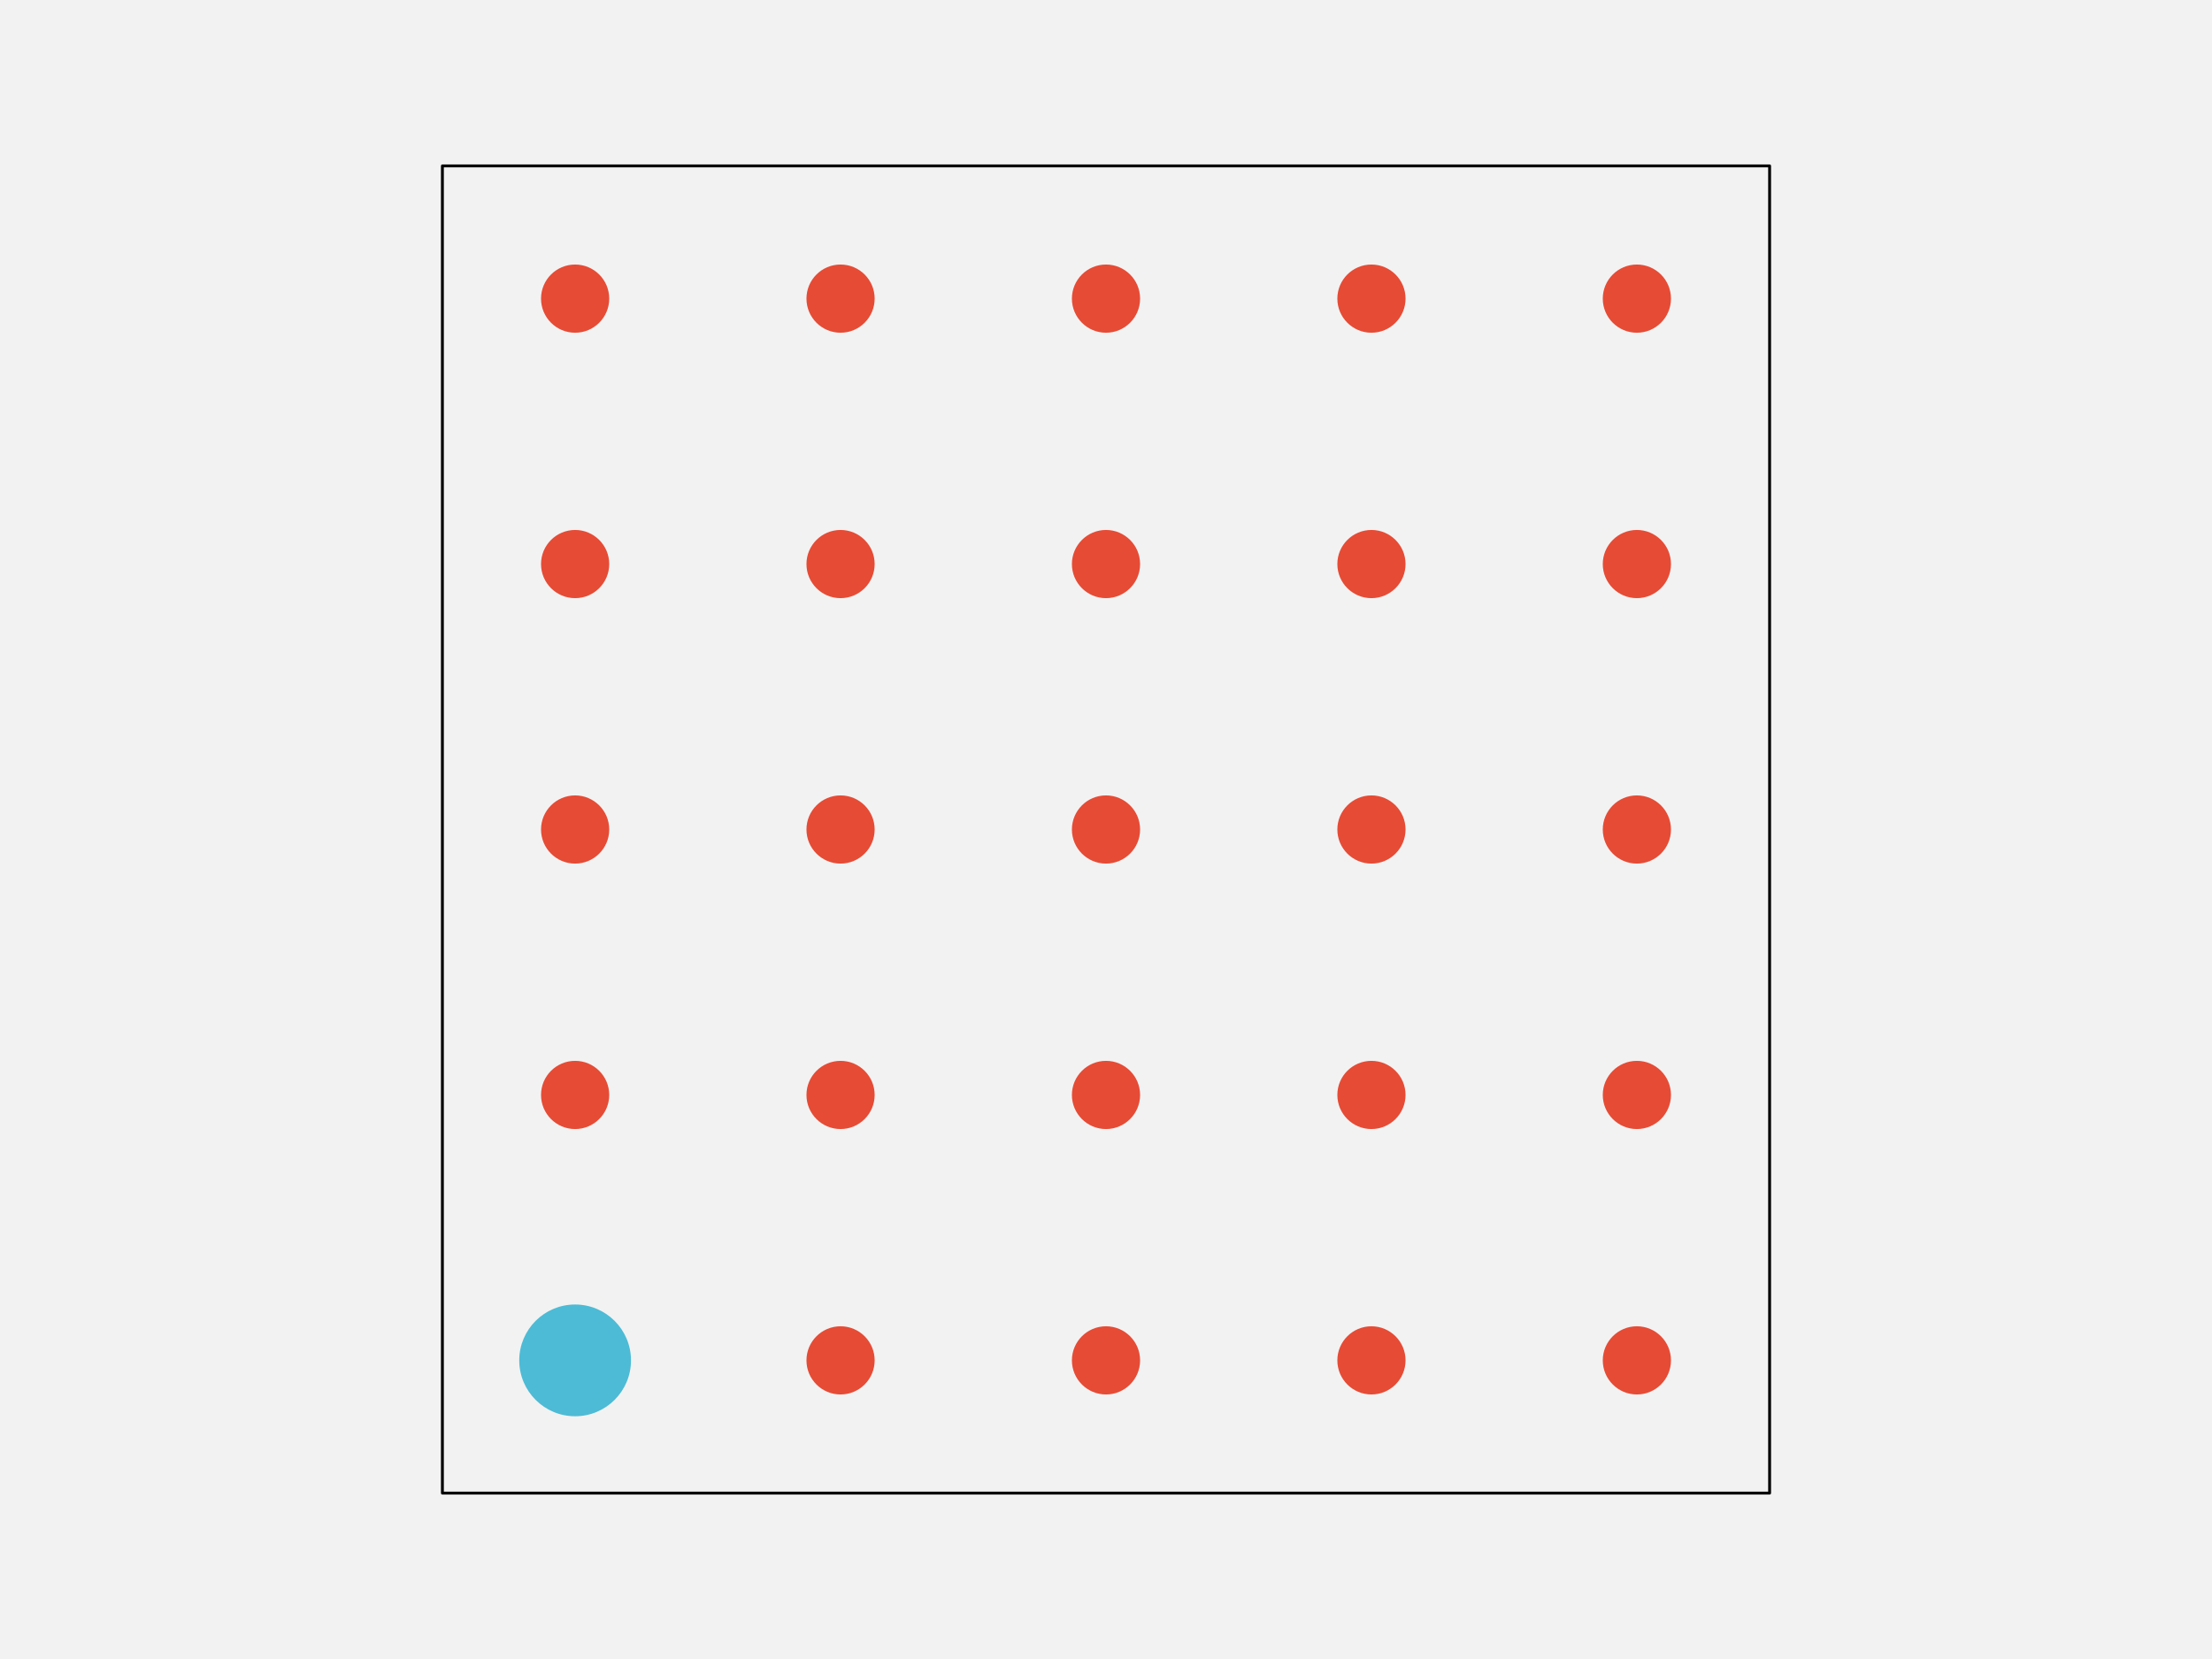
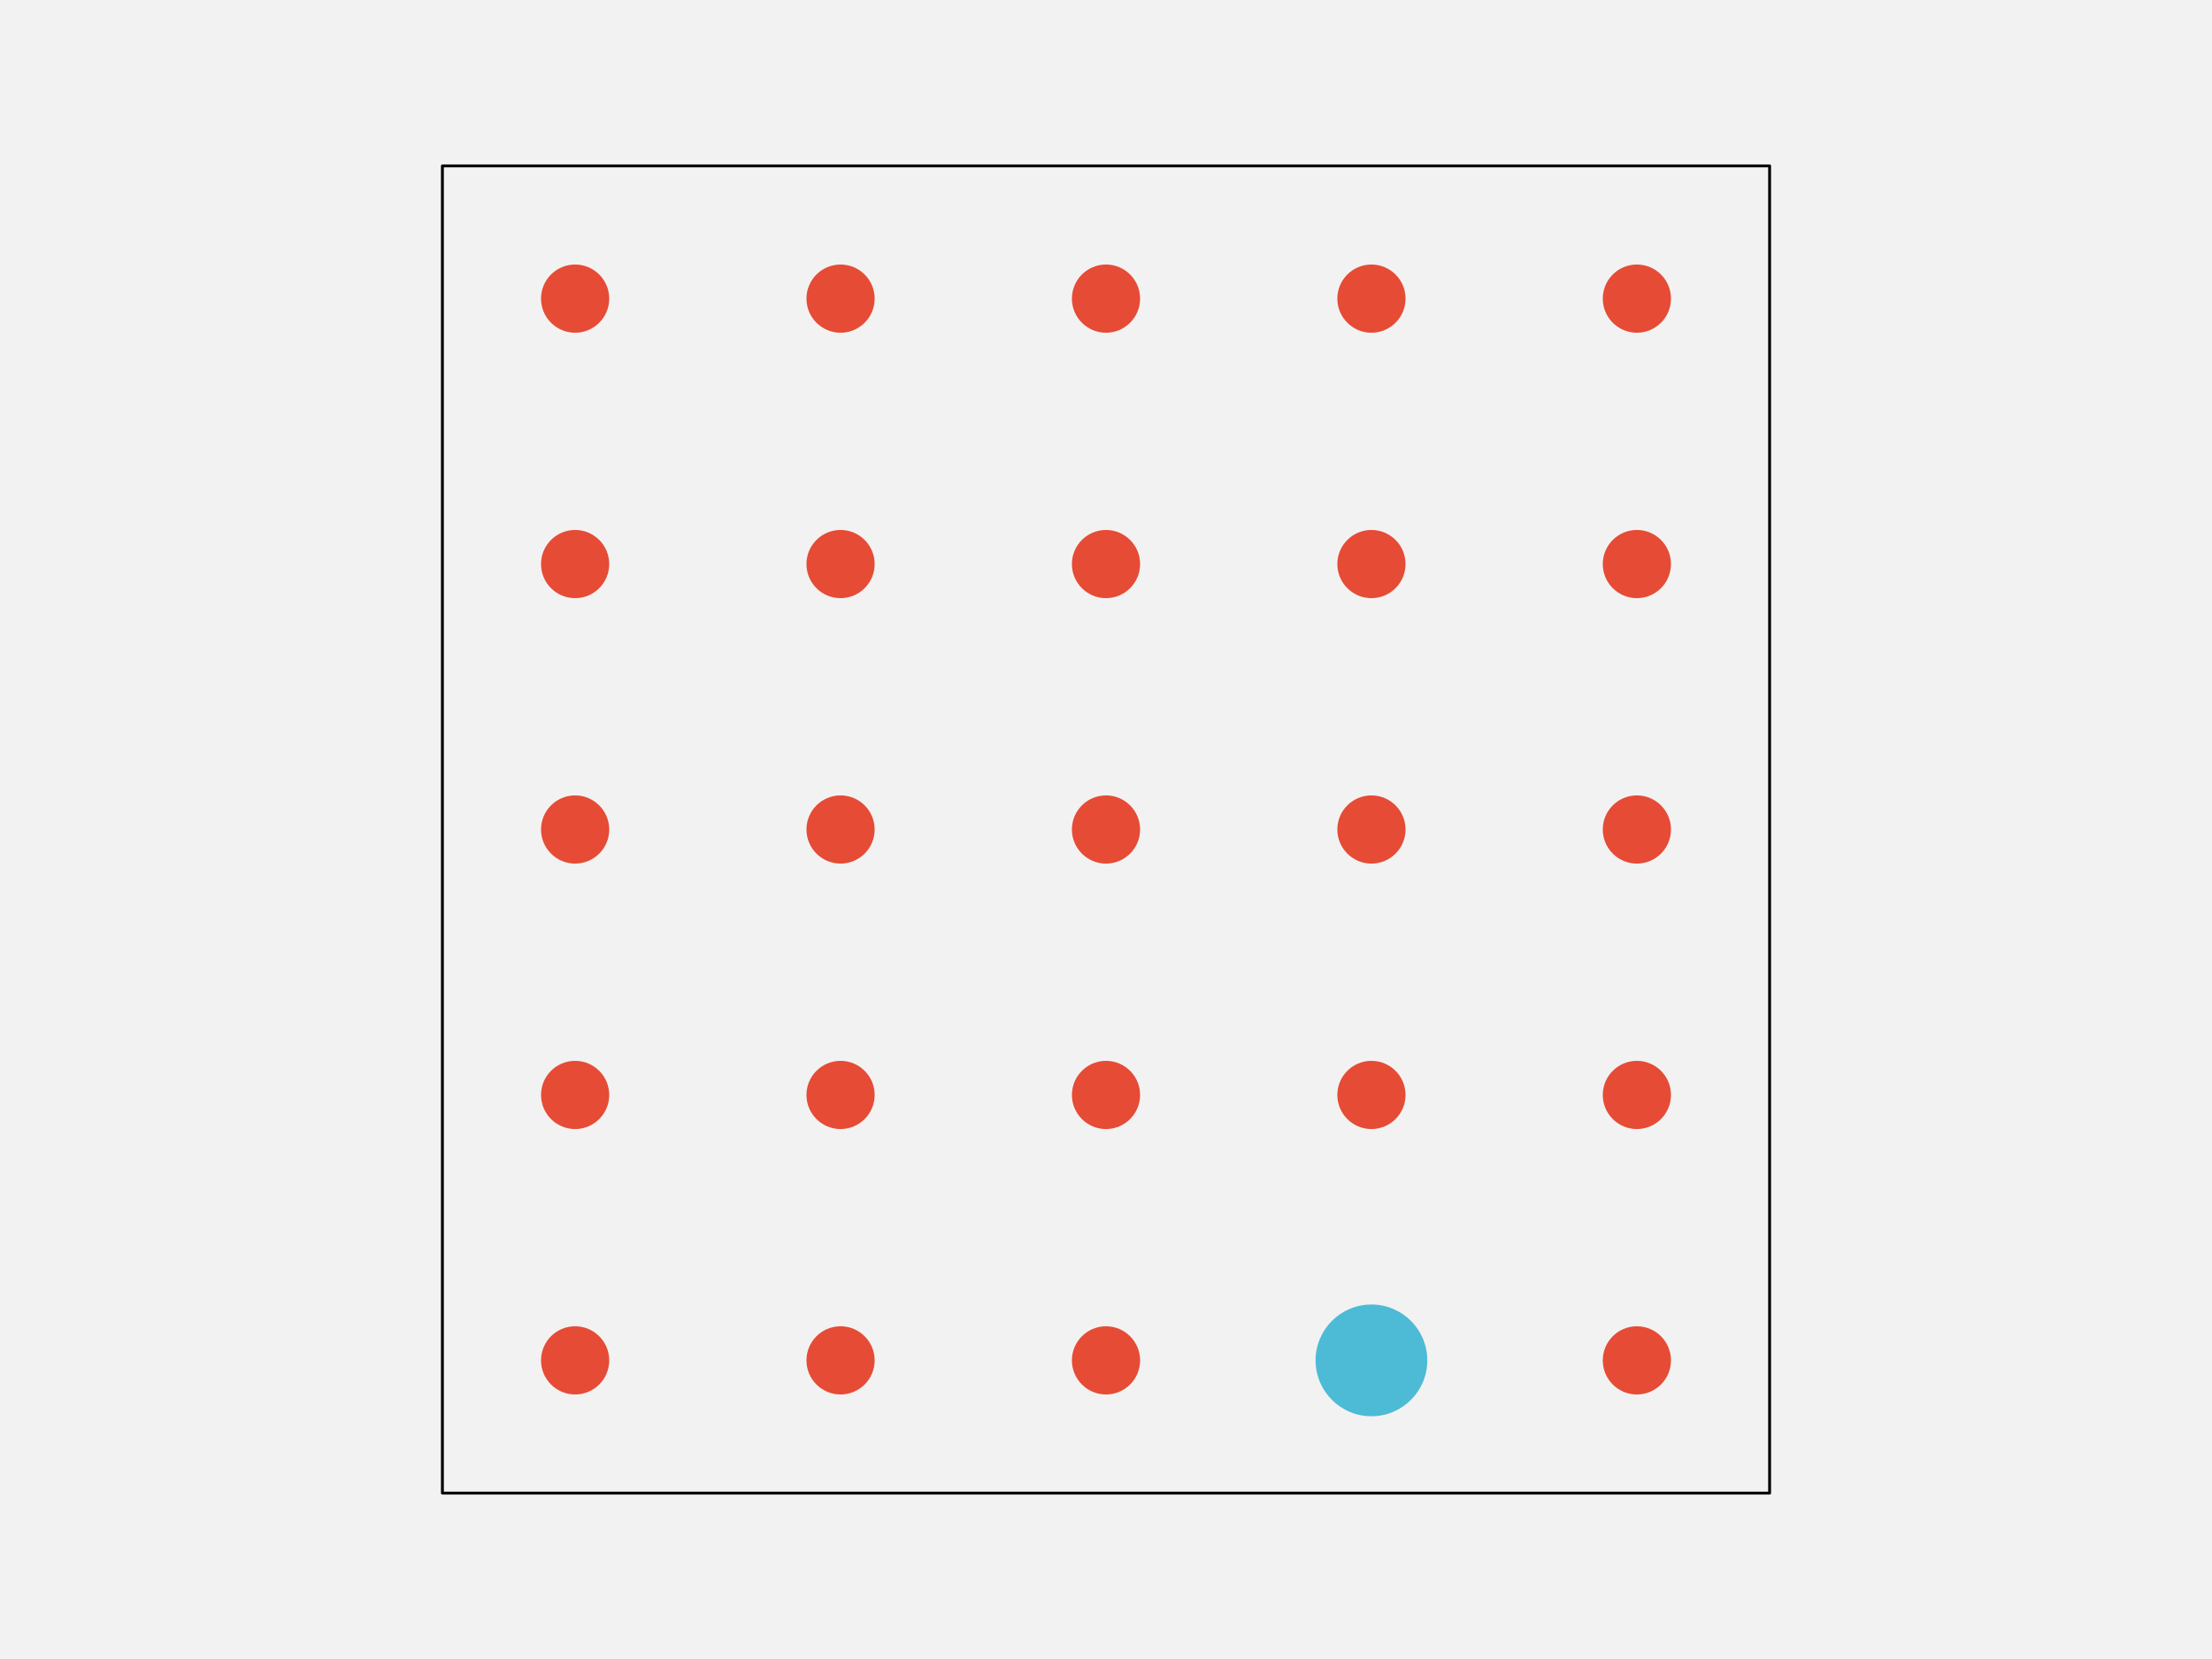
<svg xmlns="http://www.w3.org/2000/svg" width="576pt" height="432pt" viewBox="0 0 576 432" version="1.1">
  <g id="surface143">
    <rect x="0" y="0" width="576" height="432" style="fill:rgb(94.902%,94.902%,94.902%);fill-opacity:1;stroke:none;" />
    <path style="fill-rule:nonzero;fill:rgb(94.902%,94.902%,94.902%);fill-opacity:1;stroke-width:0.75;stroke-linecap:round;stroke-linejoin:round;stroke:rgb(0%,0%,0%);stroke-opacity:1;stroke-miterlimit:10;" d="M 115.199 388.801 L 460.801 388.801 L 460.801 43.199 L 115.199 43.199 Z M 115.199 388.801 " />
-     <path style="fill-rule:nonzero;fill:rgb(30.196%,73.333%,83.529%);fill-opacity:1;stroke-width:0.75;stroke-linecap:round;stroke-linejoin:round;stroke:rgb(30.196%,73.333%,83.529%);stroke-opacity:1;stroke-miterlimit:10;" d="M 163.934 354.238 C 163.934 362.066 157.586 368.414 149.762 368.414 C 141.934 368.414 135.586 362.066 135.586 354.238 C 135.586 346.414 141.934 340.066 149.762 340.066 C 157.586 340.066 163.934 346.414 163.934 354.238 " />
+     <path style="fill-rule:nonzero;fill:rgb(90.196%,29.412%,20.784%);fill-opacity:1;stroke-width:0.75;stroke-linecap:round;stroke-linejoin:round;stroke:rgb(90.196%,29.412%,20.784%);stroke-opacity:1;stroke-miterlimit:10;" d="M 158.266 354.238 C 158.266 358.938 154.457 362.742 149.762 362.742 C 145.062 362.742 141.258 358.938 141.258 354.238 C 141.258 349.543 145.062 345.734 149.762 345.734 C 154.457 345.734 158.266 349.543 158.266 354.238 " />
    <path style="fill-rule:nonzero;fill:rgb(90.196%,29.412%,20.784%);fill-opacity:1;stroke-width:0.75;stroke-linecap:round;stroke-linejoin:round;stroke:rgb(90.196%,29.412%,20.784%);stroke-opacity:1;stroke-miterlimit:10;" d="M 227.383 354.238 C 227.383 358.938 223.578 362.742 218.879 362.742 C 214.184 362.742 210.375 358.938 210.375 354.238 C 210.375 349.543 214.184 345.734 218.879 345.734 C 223.578 345.734 227.383 349.543 227.383 354.238 " />
    <path style="fill-rule:nonzero;fill:rgb(90.196%,29.412%,20.784%);fill-opacity:1;stroke-width:0.75;stroke-linecap:round;stroke-linejoin:round;stroke:rgb(90.196%,29.412%,20.784%);stroke-opacity:1;stroke-miterlimit:10;" d="M 296.504 354.238 C 296.504 358.938 292.695 362.742 288 362.742 C 283.305 362.742 279.496 358.938 279.496 354.238 C 279.496 349.543 283.305 345.734 288 345.734 C 292.695 345.734 296.504 349.543 296.504 354.238 " />
-     <path style="fill-rule:nonzero;fill:rgb(90.196%,29.412%,20.784%);fill-opacity:1;stroke-width:0.75;stroke-linecap:round;stroke-linejoin:round;stroke:rgb(90.196%,29.412%,20.784%);stroke-opacity:1;stroke-miterlimit:10;" d="M 365.625 354.238 C 365.625 358.938 361.816 362.742 357.121 362.742 C 352.422 362.742 348.617 358.938 348.617 354.238 C 348.617 349.543 352.422 345.734 357.121 345.734 C 361.816 345.734 365.625 349.543 365.625 354.238 " />
+     <path style="fill-rule:nonzero;fill:rgb(30.196%,73.333%,83.529%);fill-opacity:1;stroke-width:0.75;stroke-linecap:round;stroke-linejoin:round;stroke:rgb(30.196%,73.333%,83.529%);stroke-opacity:1;stroke-miterlimit:10;" d="M 371.293 354.238 C 371.293 362.066 364.949 368.414 357.121 368.414 C 349.293 368.414 342.945 362.066 342.945 354.238 C 342.945 346.414 349.293 340.066 357.121 340.066 C 364.949 340.066 371.293 346.414 371.293 354.238 " />
    <path style="fill-rule:nonzero;fill:rgb(90.196%,29.412%,20.784%);fill-opacity:1;stroke-width:0.75;stroke-linecap:round;stroke-linejoin:round;stroke:rgb(90.196%,29.412%,20.784%);stroke-opacity:1;stroke-miterlimit:10;" d="M 434.742 354.238 C 434.742 358.938 430.938 362.742 426.238 362.742 C 421.543 362.742 417.734 358.938 417.734 354.238 C 417.734 349.543 421.543 345.734 426.238 345.734 C 430.938 345.734 434.742 349.543 434.742 354.238 " />
    <path style="fill-rule:nonzero;fill:rgb(90.196%,29.412%,20.784%);fill-opacity:1;stroke-width:0.75;stroke-linecap:round;stroke-linejoin:round;stroke:rgb(90.196%,29.412%,20.784%);stroke-opacity:1;stroke-miterlimit:10;" d="M 158.266 285.121 C 158.266 289.816 154.457 293.625 149.762 293.625 C 145.062 293.625 141.258 289.816 141.258 285.121 C 141.258 280.422 145.062 276.617 149.762 276.617 C 154.457 276.617 158.266 280.422 158.266 285.121 " />
    <path style="fill-rule:nonzero;fill:rgb(90.196%,29.412%,20.784%);fill-opacity:1;stroke-width:0.75;stroke-linecap:round;stroke-linejoin:round;stroke:rgb(90.196%,29.412%,20.784%);stroke-opacity:1;stroke-miterlimit:10;" d="M 227.383 285.121 C 227.383 289.816 223.578 293.625 218.879 293.625 C 214.184 293.625 210.375 289.816 210.375 285.121 C 210.375 280.422 214.184 276.617 218.879 276.617 C 223.578 276.617 227.383 280.422 227.383 285.121 " />
    <path style="fill-rule:nonzero;fill:rgb(90.196%,29.412%,20.784%);fill-opacity:1;stroke-width:0.75;stroke-linecap:round;stroke-linejoin:round;stroke:rgb(90.196%,29.412%,20.784%);stroke-opacity:1;stroke-miterlimit:10;" d="M 296.504 285.121 C 296.504 289.816 292.695 293.625 288 293.625 C 283.305 293.625 279.496 289.816 279.496 285.121 C 279.496 280.422 283.305 276.617 288 276.617 C 292.695 276.617 296.504 280.422 296.504 285.121 " />
    <path style="fill-rule:nonzero;fill:rgb(90.196%,29.412%,20.784%);fill-opacity:1;stroke-width:0.75;stroke-linecap:round;stroke-linejoin:round;stroke:rgb(90.196%,29.412%,20.784%);stroke-opacity:1;stroke-miterlimit:10;" d="M 365.625 285.121 C 365.625 289.816 361.816 293.625 357.121 293.625 C 352.422 293.625 348.617 289.816 348.617 285.121 C 348.617 280.422 352.422 276.617 357.121 276.617 C 361.816 276.617 365.625 280.422 365.625 285.121 " />
    <path style="fill-rule:nonzero;fill:rgb(90.196%,29.412%,20.784%);fill-opacity:1;stroke-width:0.75;stroke-linecap:round;stroke-linejoin:round;stroke:rgb(90.196%,29.412%,20.784%);stroke-opacity:1;stroke-miterlimit:10;" d="M 434.742 285.121 C 434.742 289.816 430.938 293.625 426.238 293.625 C 421.543 293.625 417.734 289.816 417.734 285.121 C 417.734 280.422 421.543 276.617 426.238 276.617 C 430.938 276.617 434.742 280.422 434.742 285.121 " />
    <path style="fill-rule:nonzero;fill:rgb(90.196%,29.412%,20.784%);fill-opacity:1;stroke-width:0.75;stroke-linecap:round;stroke-linejoin:round;stroke:rgb(90.196%,29.412%,20.784%);stroke-opacity:1;stroke-miterlimit:10;" d="M 158.266 216 C 158.266 220.695 154.457 224.504 149.762 224.504 C 145.062 224.504 141.258 220.695 141.258 216 C 141.258 211.305 145.062 207.496 149.762 207.496 C 154.457 207.496 158.266 211.305 158.266 216 " />
    <path style="fill-rule:nonzero;fill:rgb(90.196%,29.412%,20.784%);fill-opacity:1;stroke-width:0.75;stroke-linecap:round;stroke-linejoin:round;stroke:rgb(90.196%,29.412%,20.784%);stroke-opacity:1;stroke-miterlimit:10;" d="M 227.383 216 C 227.383 220.695 223.578 224.504 218.879 224.504 C 214.184 224.504 210.375 220.695 210.375 216 C 210.375 211.305 214.184 207.496 218.879 207.496 C 223.578 207.496 227.383 211.305 227.383 216 " />
    <path style="fill-rule:nonzero;fill:rgb(90.196%,29.412%,20.784%);fill-opacity:1;stroke-width:0.75;stroke-linecap:round;stroke-linejoin:round;stroke:rgb(90.196%,29.412%,20.784%);stroke-opacity:1;stroke-miterlimit:10;" d="M 296.504 216 C 296.504 220.695 292.695 224.504 288 224.504 C 283.305 224.504 279.496 220.695 279.496 216 C 279.496 211.305 283.305 207.496 288 207.496 C 292.695 207.496 296.504 211.305 296.504 216 " />
    <path style="fill-rule:nonzero;fill:rgb(90.196%,29.412%,20.784%);fill-opacity:1;stroke-width:0.75;stroke-linecap:round;stroke-linejoin:round;stroke:rgb(90.196%,29.412%,20.784%);stroke-opacity:1;stroke-miterlimit:10;" d="M 365.625 216 C 365.625 220.695 361.816 224.504 357.121 224.504 C 352.422 224.504 348.617 220.695 348.617 216 C 348.617 211.305 352.422 207.496 357.121 207.496 C 361.816 207.496 365.625 211.305 365.625 216 " />
    <path style="fill-rule:nonzero;fill:rgb(90.196%,29.412%,20.784%);fill-opacity:1;stroke-width:0.75;stroke-linecap:round;stroke-linejoin:round;stroke:rgb(90.196%,29.412%,20.784%);stroke-opacity:1;stroke-miterlimit:10;" d="M 434.742 216 C 434.742 220.695 430.938 224.504 426.238 224.504 C 421.543 224.504 417.734 220.695 417.734 216 C 417.734 211.305 421.543 207.496 426.238 207.496 C 430.938 207.496 434.742 211.305 434.742 216 " />
    <path style="fill-rule:nonzero;fill:rgb(90.196%,29.412%,20.784%);fill-opacity:1;stroke-width:0.75;stroke-linecap:round;stroke-linejoin:round;stroke:rgb(90.196%,29.412%,20.784%);stroke-opacity:1;stroke-miterlimit:10;" d="M 158.266 146.879 C 158.266 151.578 154.457 155.383 149.762 155.383 C 145.062 155.383 141.258 151.578 141.258 146.879 C 141.258 142.184 145.062 138.375 149.762 138.375 C 154.457 138.375 158.266 142.184 158.266 146.879 " />
    <path style="fill-rule:nonzero;fill:rgb(90.196%,29.412%,20.784%);fill-opacity:1;stroke-width:0.75;stroke-linecap:round;stroke-linejoin:round;stroke:rgb(90.196%,29.412%,20.784%);stroke-opacity:1;stroke-miterlimit:10;" d="M 227.383 146.879 C 227.383 151.578 223.578 155.383 218.879 155.383 C 214.184 155.383 210.375 151.578 210.375 146.879 C 210.375 142.184 214.184 138.375 218.879 138.375 C 223.578 138.375 227.383 142.184 227.383 146.879 " />
    <path style="fill-rule:nonzero;fill:rgb(90.196%,29.412%,20.784%);fill-opacity:1;stroke-width:0.75;stroke-linecap:round;stroke-linejoin:round;stroke:rgb(90.196%,29.412%,20.784%);stroke-opacity:1;stroke-miterlimit:10;" d="M 296.504 146.879 C 296.504 151.578 292.695 155.383 288 155.383 C 283.305 155.383 279.496 151.578 279.496 146.879 C 279.496 142.184 283.305 138.375 288 138.375 C 292.695 138.375 296.504 142.184 296.504 146.879 " />
    <path style="fill-rule:nonzero;fill:rgb(90.196%,29.412%,20.784%);fill-opacity:1;stroke-width:0.75;stroke-linecap:round;stroke-linejoin:round;stroke:rgb(90.196%,29.412%,20.784%);stroke-opacity:1;stroke-miterlimit:10;" d="M 365.625 146.879 C 365.625 151.578 361.816 155.383 357.121 155.383 C 352.422 155.383 348.617 151.578 348.617 146.879 C 348.617 142.184 352.422 138.375 357.121 138.375 C 361.816 138.375 365.625 142.184 365.625 146.879 " />
    <path style="fill-rule:nonzero;fill:rgb(90.196%,29.412%,20.784%);fill-opacity:1;stroke-width:0.75;stroke-linecap:round;stroke-linejoin:round;stroke:rgb(90.196%,29.412%,20.784%);stroke-opacity:1;stroke-miterlimit:10;" d="M 434.742 146.879 C 434.742 151.578 430.938 155.383 426.238 155.383 C 421.543 155.383 417.734 151.578 417.734 146.879 C 417.734 142.184 421.543 138.375 426.238 138.375 C 430.938 138.375 434.742 142.184 434.742 146.879 " />
    <path style="fill-rule:nonzero;fill:rgb(90.196%,29.412%,20.784%);fill-opacity:1;stroke-width:0.75;stroke-linecap:round;stroke-linejoin:round;stroke:rgb(90.196%,29.412%,20.784%);stroke-opacity:1;stroke-miterlimit:10;" d="M 158.266 77.762 C 158.266 82.457 154.457 86.266 149.762 86.266 C 145.062 86.266 141.258 82.457 141.258 77.762 C 141.258 73.062 145.062 69.258 149.762 69.258 C 154.457 69.258 158.266 73.062 158.266 77.762 " />
    <path style="fill-rule:nonzero;fill:rgb(90.196%,29.412%,20.784%);fill-opacity:1;stroke-width:0.75;stroke-linecap:round;stroke-linejoin:round;stroke:rgb(90.196%,29.412%,20.784%);stroke-opacity:1;stroke-miterlimit:10;" d="M 227.383 77.762 C 227.383 82.457 223.578 86.266 218.879 86.266 C 214.184 86.266 210.375 82.457 210.375 77.762 C 210.375 73.062 214.184 69.258 218.879 69.258 C 223.578 69.258 227.383 73.062 227.383 77.762 " />
    <path style="fill-rule:nonzero;fill:rgb(90.196%,29.412%,20.784%);fill-opacity:1;stroke-width:0.75;stroke-linecap:round;stroke-linejoin:round;stroke:rgb(90.196%,29.412%,20.784%);stroke-opacity:1;stroke-miterlimit:10;" d="M 296.504 77.762 C 296.504 82.457 292.695 86.266 288 86.266 C 283.305 86.266 279.496 82.457 279.496 77.762 C 279.496 73.062 283.305 69.258 288 69.258 C 292.695 69.258 296.504 73.062 296.504 77.762 " />
    <path style="fill-rule:nonzero;fill:rgb(90.196%,29.412%,20.784%);fill-opacity:1;stroke-width:0.75;stroke-linecap:round;stroke-linejoin:round;stroke:rgb(90.196%,29.412%,20.784%);stroke-opacity:1;stroke-miterlimit:10;" d="M 365.625 77.762 C 365.625 82.457 361.816 86.266 357.121 86.266 C 352.422 86.266 348.617 82.457 348.617 77.762 C 348.617 73.062 352.422 69.258 357.121 69.258 C 361.816 69.258 365.625 73.062 365.625 77.762 " />
    <path style="fill-rule:nonzero;fill:rgb(90.196%,29.412%,20.784%);fill-opacity:1;stroke-width:0.75;stroke-linecap:round;stroke-linejoin:round;stroke:rgb(90.196%,29.412%,20.784%);stroke-opacity:1;stroke-miterlimit:10;" d="M 434.742 77.762 C 434.742 82.457 430.938 86.266 426.238 86.266 C 421.543 86.266 417.734 82.457 417.734 77.762 C 417.734 73.062 421.543 69.258 426.238 69.258 C 430.938 69.258 434.742 73.062 434.742 77.762 " />
  </g>
</svg>
